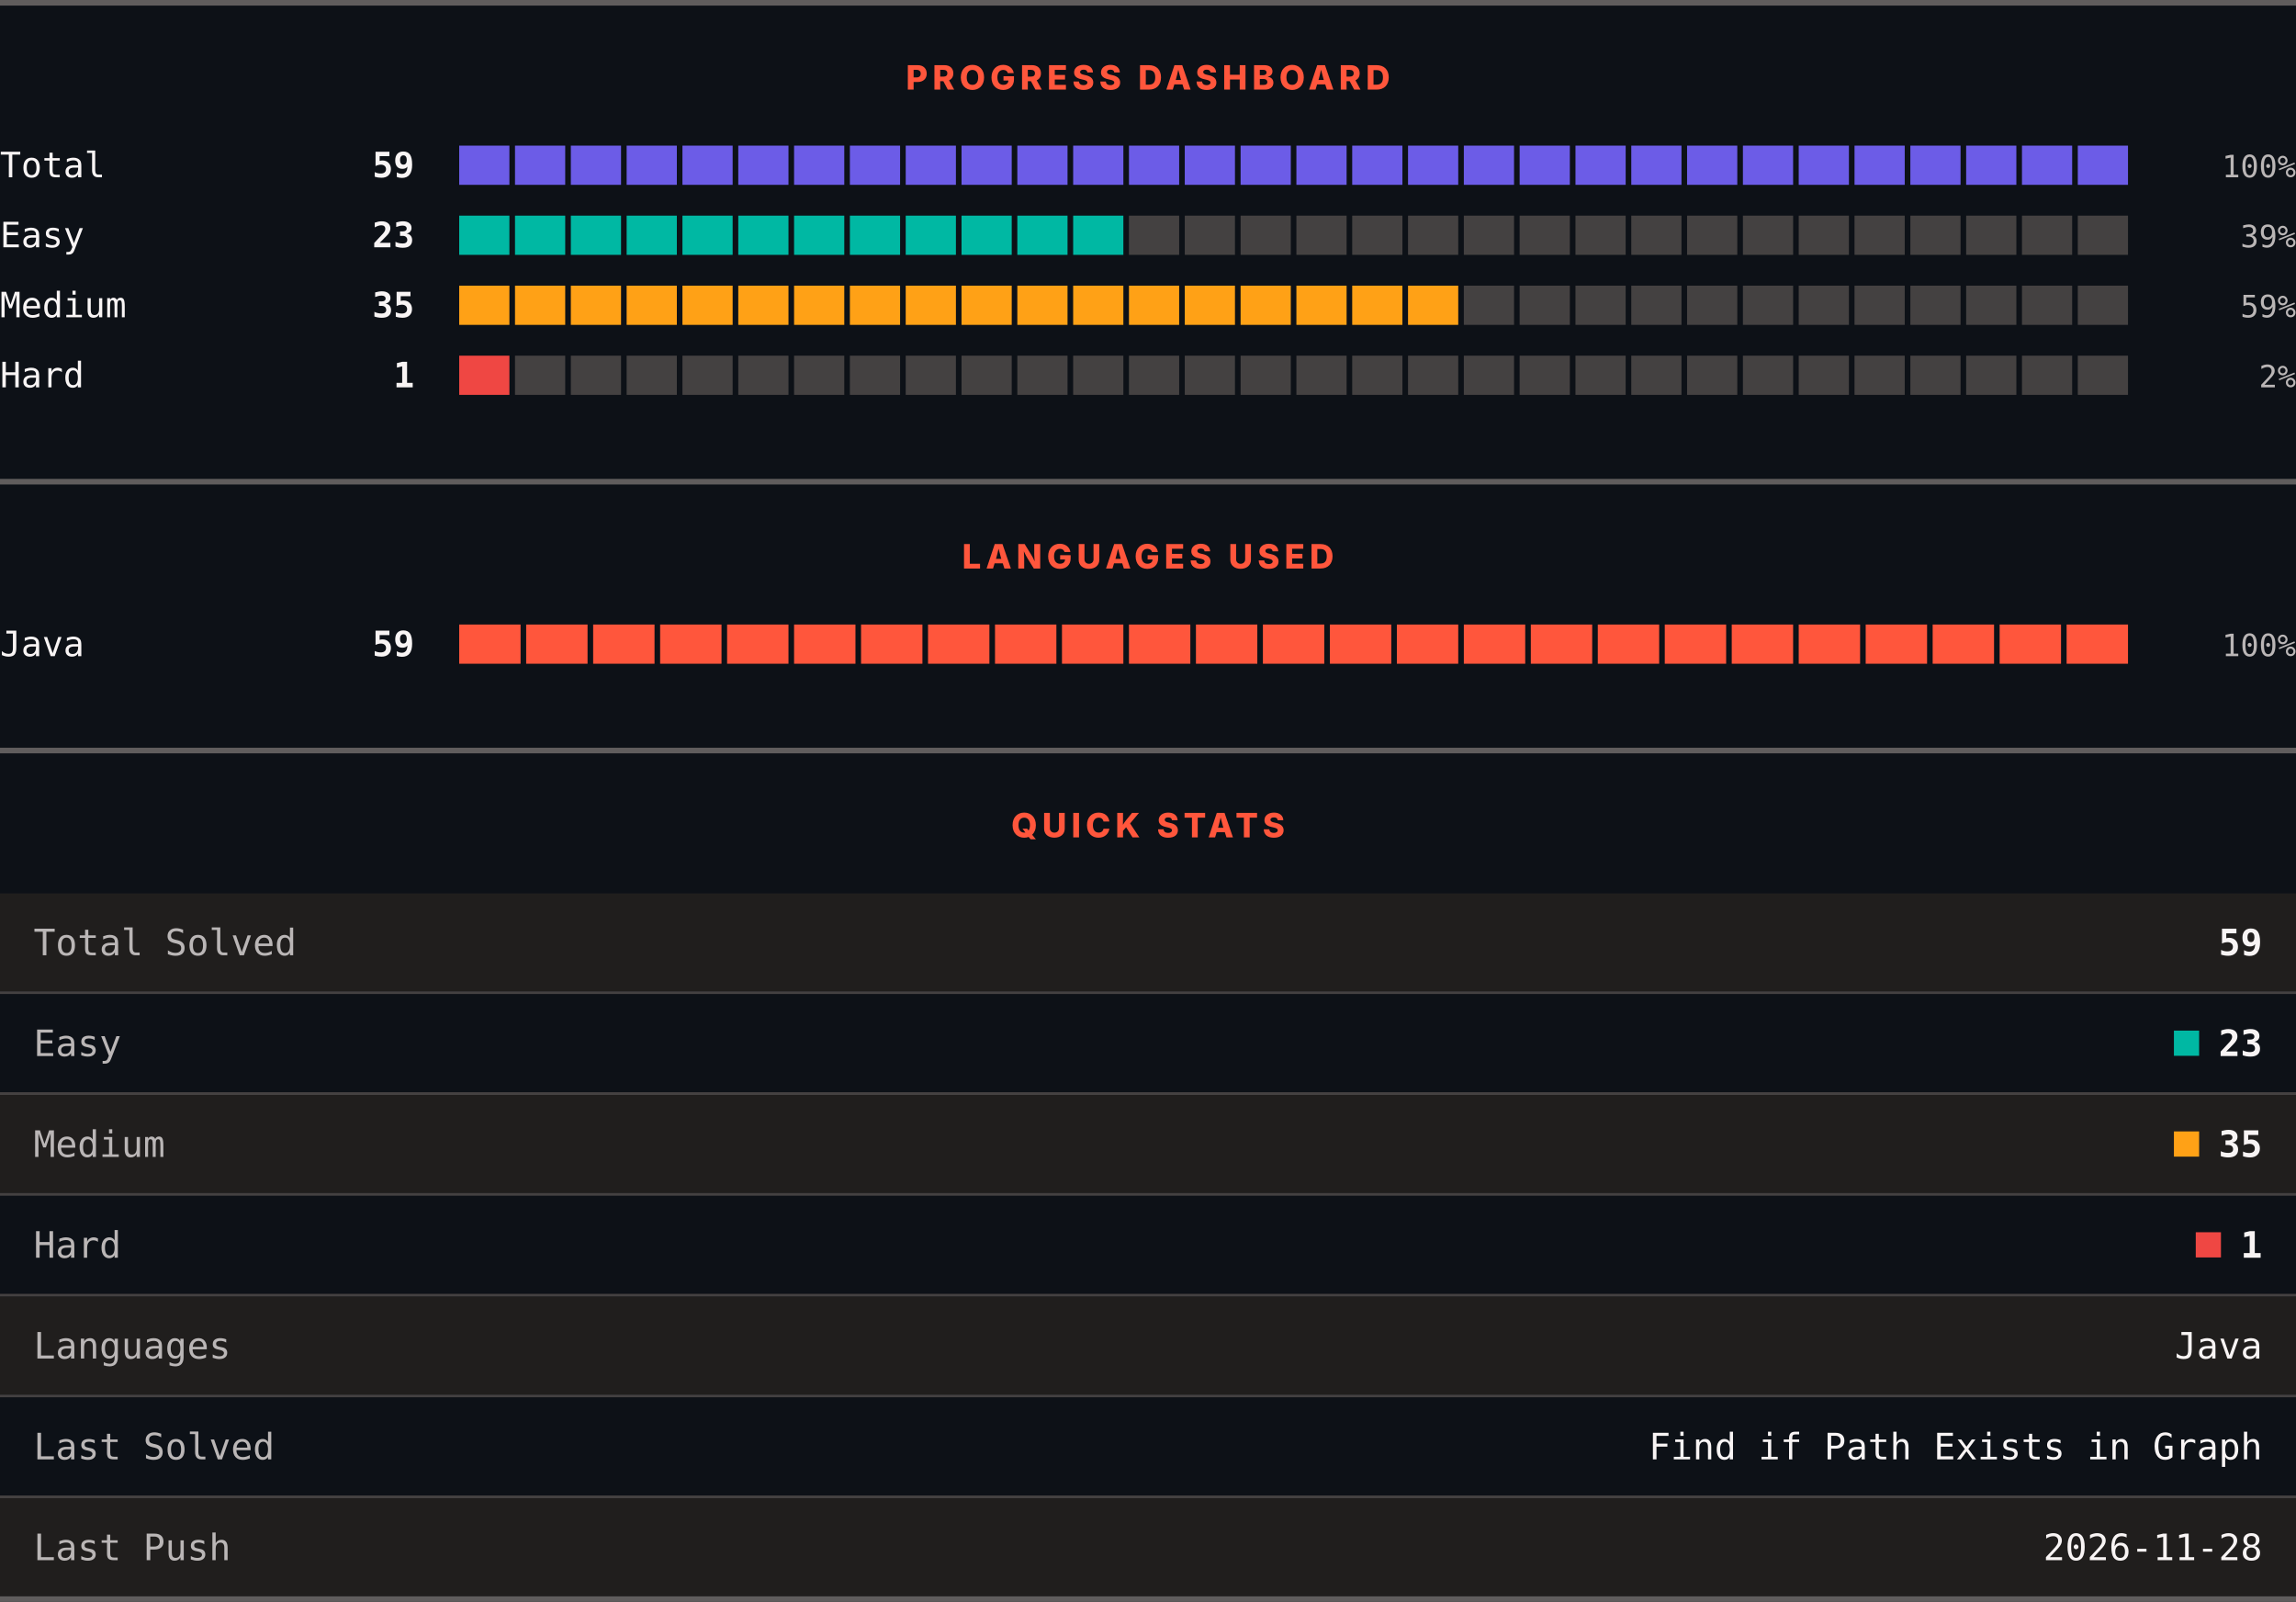
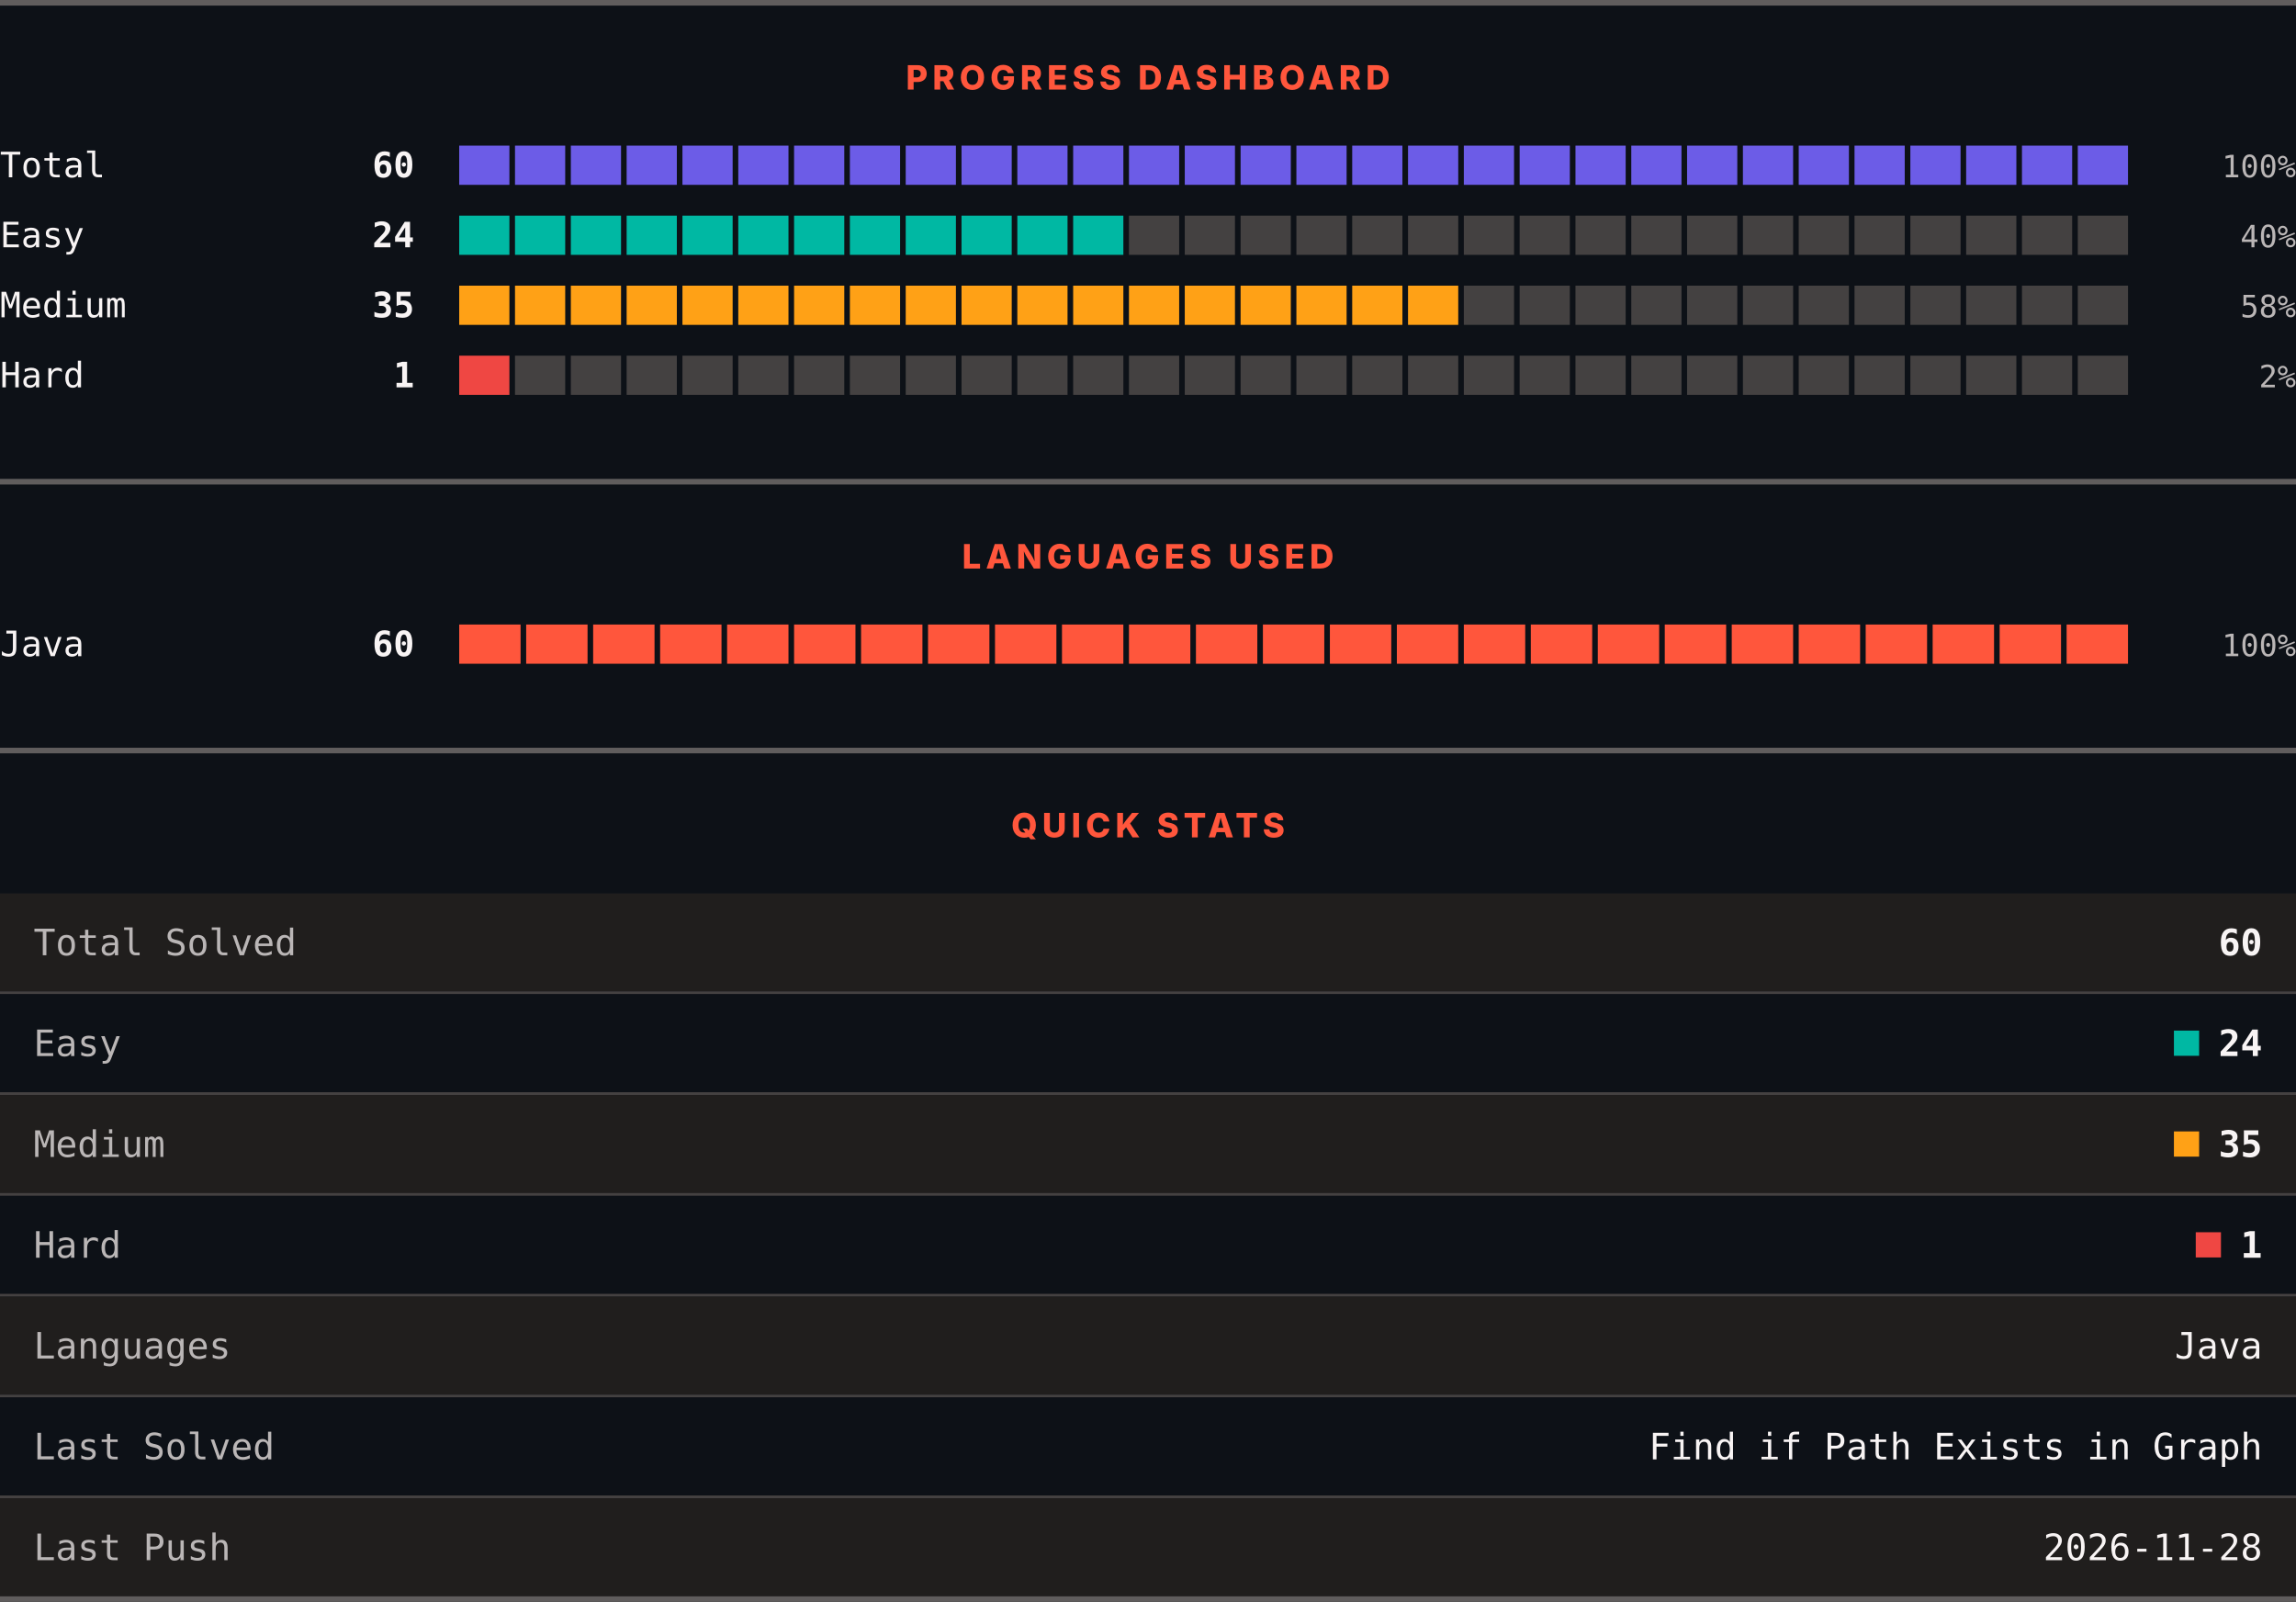
<svg xmlns="http://www.w3.org/2000/svg" width="820" height="572" viewBox="0 0 820 572" role="img" aria-label="LeetCode progress, languages and quick stats">
  <rect width="820" height="572" fill="#0d1117" />
  <rect x="0" y="0" width="820" height="2" fill="#605d5d" />
  <text x="410" y="32" text-anchor="middle" font-family="Archivo, system-ui, -apple-system, Segoe UI, sans-serif" font-size="12" font-weight="800" letter-spacing="1.68" fill="#ff563c">PROGRESS DASHBOARD</text>
  <text x="0" y="63.3" font-family="ui-monospace, SFMono-Regular, Menlo, Consolas, monospace" font-size="12.5" fill="#f8f4f4">Total</text>
-   <text x="148" y="63.3" text-anchor="end" font-family="ui-monospace, SFMono-Regular, Menlo, Consolas, monospace" font-size="12.5" font-weight="700" fill="#f8f4f4">59</text>
+   <text x="148" y="63.3" text-anchor="end" font-family="ui-monospace, SFMono-Regular, Menlo, Consolas, monospace" font-size="12.5" font-weight="700" fill="#f8f4f4">60</text>
  <rect x="164.00" y="52" width="17.93" height="14" fill="#6c5ce7" />
  <rect x="183.93" y="52" width="17.93" height="14" fill="#6c5ce7" />
  <rect x="203.87" y="52" width="17.93" height="14" fill="#6c5ce7" />
  <rect x="223.80" y="52" width="17.93" height="14" fill="#6c5ce7" />
  <rect x="243.73" y="52" width="17.93" height="14" fill="#6c5ce7" />
  <rect x="263.67" y="52" width="17.93" height="14" fill="#6c5ce7" />
  <rect x="283.60" y="52" width="17.93" height="14" fill="#6c5ce7" />
  <rect x="303.53" y="52" width="17.93" height="14" fill="#6c5ce7" />
  <rect x="323.47" y="52" width="17.93" height="14" fill="#6c5ce7" />
  <rect x="343.40" y="52" width="17.93" height="14" fill="#6c5ce7" />
  <rect x="363.33" y="52" width="17.93" height="14" fill="#6c5ce7" />
  <rect x="383.27" y="52" width="17.93" height="14" fill="#6c5ce7" />
  <rect x="403.20" y="52" width="17.93" height="14" fill="#6c5ce7" />
  <rect x="423.13" y="52" width="17.93" height="14" fill="#6c5ce7" />
  <rect x="443.07" y="52" width="17.93" height="14" fill="#6c5ce7" />
  <rect x="463.00" y="52" width="17.93" height="14" fill="#6c5ce7" />
  <rect x="482.93" y="52" width="17.93" height="14" fill="#6c5ce7" />
  <rect x="502.87" y="52" width="17.93" height="14" fill="#6c5ce7" />
  <rect x="522.80" y="52" width="17.93" height="14" fill="#6c5ce7" />
  <rect x="542.73" y="52" width="17.93" height="14" fill="#6c5ce7" />
  <rect x="562.67" y="52" width="17.93" height="14" fill="#6c5ce7" />
  <rect x="582.60" y="52" width="17.93" height="14" fill="#6c5ce7" />
  <rect x="602.53" y="52" width="17.93" height="14" fill="#6c5ce7" />
  <rect x="622.47" y="52" width="17.93" height="14" fill="#6c5ce7" />
  <rect x="642.40" y="52" width="17.93" height="14" fill="#6c5ce7" />
  <rect x="662.33" y="52" width="17.93" height="14" fill="#6c5ce7" />
  <rect x="682.27" y="52" width="17.93" height="14" fill="#6c5ce7" />
  <rect x="702.20" y="52" width="17.93" height="14" fill="#6c5ce7" />
  <rect x="722.13" y="52" width="17.93" height="14" fill="#6c5ce7" />
  <rect x="742.07" y="52" width="17.93" height="14" fill="#6c5ce7" />
  <text x="820" y="63.3" text-anchor="end" font-family="ui-monospace, SFMono-Regular, Menlo, Consolas, monospace" font-size="11" fill="#bab6b6">100%</text>
  <text x="0" y="88.3" font-family="ui-monospace, SFMono-Regular, Menlo, Consolas, monospace" font-size="12.5" fill="#f8f4f4">Easy</text>
-   <text x="148" y="88.3" text-anchor="end" font-family="ui-monospace, SFMono-Regular, Menlo, Consolas, monospace" font-size="12.5" font-weight="700" fill="#f8f4f4">23</text>
+   <text x="148" y="88.3" text-anchor="end" font-family="ui-monospace, SFMono-Regular, Menlo, Consolas, monospace" font-size="12.5" font-weight="700" fill="#f8f4f4">24</text>
  <rect x="164.00" y="77" width="17.93" height="14" fill="#00b8a3" />
  <rect x="183.93" y="77" width="17.93" height="14" fill="#00b8a3" />
  <rect x="203.87" y="77" width="17.93" height="14" fill="#00b8a3" />
  <rect x="223.80" y="77" width="17.93" height="14" fill="#00b8a3" />
  <rect x="243.73" y="77" width="17.93" height="14" fill="#00b8a3" />
  <rect x="263.67" y="77" width="17.93" height="14" fill="#00b8a3" />
  <rect x="283.60" y="77" width="17.93" height="14" fill="#00b8a3" />
  <rect x="303.53" y="77" width="17.93" height="14" fill="#00b8a3" />
  <rect x="323.47" y="77" width="17.93" height="14" fill="#00b8a3" />
  <rect x="343.40" y="77" width="17.93" height="14" fill="#00b8a3" />
  <rect x="363.33" y="77" width="17.93" height="14" fill="#00b8a3" />
  <rect x="383.27" y="77" width="17.93" height="14" fill="#00b8a3" />
  <rect x="403.20" y="77" width="17.93" height="14" fill="#444141" />
  <rect x="423.13" y="77" width="17.93" height="14" fill="#444141" />
  <rect x="443.07" y="77" width="17.93" height="14" fill="#444141" />
  <rect x="463.00" y="77" width="17.93" height="14" fill="#444141" />
  <rect x="482.93" y="77" width="17.93" height="14" fill="#444141" />
  <rect x="502.87" y="77" width="17.93" height="14" fill="#444141" />
  <rect x="522.80" y="77" width="17.93" height="14" fill="#444141" />
  <rect x="542.73" y="77" width="17.93" height="14" fill="#444141" />
  <rect x="562.67" y="77" width="17.93" height="14" fill="#444141" />
  <rect x="582.60" y="77" width="17.93" height="14" fill="#444141" />
  <rect x="602.53" y="77" width="17.93" height="14" fill="#444141" />
  <rect x="622.47" y="77" width="17.93" height="14" fill="#444141" />
  <rect x="642.40" y="77" width="17.93" height="14" fill="#444141" />
  <rect x="662.33" y="77" width="17.93" height="14" fill="#444141" />
  <rect x="682.27" y="77" width="17.93" height="14" fill="#444141" />
  <rect x="702.20" y="77" width="17.93" height="14" fill="#444141" />
  <rect x="722.13" y="77" width="17.93" height="14" fill="#444141" />
  <rect x="742.07" y="77" width="17.93" height="14" fill="#444141" />
-   <text x="820" y="88.3" text-anchor="end" font-family="ui-monospace, SFMono-Regular, Menlo, Consolas, monospace" font-size="11" fill="#bab6b6">39%</text>
+   <text x="820" y="88.3" text-anchor="end" font-family="ui-monospace, SFMono-Regular, Menlo, Consolas, monospace" font-size="11" fill="#bab6b6">40%</text>
  <text x="0" y="113.3" font-family="ui-monospace, SFMono-Regular, Menlo, Consolas, monospace" font-size="12.5" fill="#f8f4f4">Medium</text>
  <text x="148" y="113.3" text-anchor="end" font-family="ui-monospace, SFMono-Regular, Menlo, Consolas, monospace" font-size="12.5" font-weight="700" fill="#f8f4f4">35</text>
  <rect x="164.00" y="102" width="17.93" height="14" fill="#ffa116" />
  <rect x="183.93" y="102" width="17.93" height="14" fill="#ffa116" />
  <rect x="203.87" y="102" width="17.93" height="14" fill="#ffa116" />
  <rect x="223.80" y="102" width="17.93" height="14" fill="#ffa116" />
  <rect x="243.73" y="102" width="17.93" height="14" fill="#ffa116" />
  <rect x="263.67" y="102" width="17.93" height="14" fill="#ffa116" />
  <rect x="283.60" y="102" width="17.93" height="14" fill="#ffa116" />
  <rect x="303.53" y="102" width="17.93" height="14" fill="#ffa116" />
  <rect x="323.47" y="102" width="17.93" height="14" fill="#ffa116" />
  <rect x="343.40" y="102" width="17.93" height="14" fill="#ffa116" />
  <rect x="363.33" y="102" width="17.93" height="14" fill="#ffa116" />
  <rect x="383.27" y="102" width="17.93" height="14" fill="#ffa116" />
  <rect x="403.20" y="102" width="17.93" height="14" fill="#ffa116" />
  <rect x="423.13" y="102" width="17.93" height="14" fill="#ffa116" />
  <rect x="443.07" y="102" width="17.93" height="14" fill="#ffa116" />
  <rect x="463.00" y="102" width="17.93" height="14" fill="#ffa116" />
  <rect x="482.93" y="102" width="17.93" height="14" fill="#ffa116" />
  <rect x="502.87" y="102" width="17.93" height="14" fill="#ffa116" />
  <rect x="522.80" y="102" width="17.93" height="14" fill="#444141" />
  <rect x="542.73" y="102" width="17.93" height="14" fill="#444141" />
  <rect x="562.67" y="102" width="17.93" height="14" fill="#444141" />
  <rect x="582.60" y="102" width="17.93" height="14" fill="#444141" />
  <rect x="602.53" y="102" width="17.93" height="14" fill="#444141" />
  <rect x="622.47" y="102" width="17.93" height="14" fill="#444141" />
  <rect x="642.40" y="102" width="17.93" height="14" fill="#444141" />
  <rect x="662.33" y="102" width="17.93" height="14" fill="#444141" />
  <rect x="682.27" y="102" width="17.93" height="14" fill="#444141" />
  <rect x="702.20" y="102" width="17.93" height="14" fill="#444141" />
  <rect x="722.13" y="102" width="17.93" height="14" fill="#444141" />
  <rect x="742.07" y="102" width="17.93" height="14" fill="#444141" />
-   <text x="820" y="113.3" text-anchor="end" font-family="ui-monospace, SFMono-Regular, Menlo, Consolas, monospace" font-size="11" fill="#bab6b6">59%</text>
+   <text x="820" y="113.3" text-anchor="end" font-family="ui-monospace, SFMono-Regular, Menlo, Consolas, monospace" font-size="11" fill="#bab6b6">58%</text>
  <text x="0" y="138.3" font-family="ui-monospace, SFMono-Regular, Menlo, Consolas, monospace" font-size="12.5" fill="#f8f4f4">Hard</text>
  <text x="148" y="138.3" text-anchor="end" font-family="ui-monospace, SFMono-Regular, Menlo, Consolas, monospace" font-size="12.5" font-weight="700" fill="#f8f4f4">1</text>
  <rect x="164.00" y="127" width="17.93" height="14" fill="#ef4743" />
  <rect x="183.93" y="127" width="17.93" height="14" fill="#444141" />
  <rect x="203.87" y="127" width="17.93" height="14" fill="#444141" />
  <rect x="223.80" y="127" width="17.93" height="14" fill="#444141" />
  <rect x="243.73" y="127" width="17.93" height="14" fill="#444141" />
  <rect x="263.67" y="127" width="17.93" height="14" fill="#444141" />
  <rect x="283.60" y="127" width="17.93" height="14" fill="#444141" />
  <rect x="303.53" y="127" width="17.93" height="14" fill="#444141" />
  <rect x="323.47" y="127" width="17.93" height="14" fill="#444141" />
  <rect x="343.40" y="127" width="17.93" height="14" fill="#444141" />
  <rect x="363.33" y="127" width="17.93" height="14" fill="#444141" />
  <rect x="383.27" y="127" width="17.93" height="14" fill="#444141" />
  <rect x="403.20" y="127" width="17.93" height="14" fill="#444141" />
  <rect x="423.13" y="127" width="17.93" height="14" fill="#444141" />
  <rect x="443.07" y="127" width="17.93" height="14" fill="#444141" />
  <rect x="463.00" y="127" width="17.93" height="14" fill="#444141" />
  <rect x="482.93" y="127" width="17.93" height="14" fill="#444141" />
  <rect x="502.87" y="127" width="17.93" height="14" fill="#444141" />
  <rect x="522.80" y="127" width="17.93" height="14" fill="#444141" />
  <rect x="542.73" y="127" width="17.93" height="14" fill="#444141" />
  <rect x="562.67" y="127" width="17.93" height="14" fill="#444141" />
  <rect x="582.60" y="127" width="17.93" height="14" fill="#444141" />
  <rect x="602.53" y="127" width="17.93" height="14" fill="#444141" />
  <rect x="622.47" y="127" width="17.93" height="14" fill="#444141" />
  <rect x="642.40" y="127" width="17.93" height="14" fill="#444141" />
  <rect x="662.33" y="127" width="17.93" height="14" fill="#444141" />
  <rect x="682.27" y="127" width="17.93" height="14" fill="#444141" />
  <rect x="702.20" y="127" width="17.93" height="14" fill="#444141" />
  <rect x="722.13" y="127" width="17.93" height="14" fill="#444141" />
  <rect x="742.07" y="127" width="17.93" height="14" fill="#444141" />
  <text x="820" y="138.3" text-anchor="end" font-family="ui-monospace, SFMono-Regular, Menlo, Consolas, monospace" font-size="11" fill="#bab6b6">2%</text>
  <rect x="0" y="171" width="820" height="2" fill="#605d5d" />
  <text x="410" y="203" text-anchor="middle" font-family="Archivo, system-ui, -apple-system, Segoe UI, sans-serif" font-size="12" font-weight="800" letter-spacing="1.68" fill="#ff563c">LANGUAGES USED</text>
  <text x="0" y="234.3" font-family="ui-monospace, SFMono-Regular, Menlo, Consolas, monospace" font-size="12.5" fill="#f8f4f4">Java</text>
-   <text x="148" y="234.3" text-anchor="end" font-family="ui-monospace, SFMono-Regular, Menlo, Consolas, monospace" font-size="12.5" font-weight="700" fill="#f8f4f4">59</text>
+   <text x="148" y="234.3" text-anchor="end" font-family="ui-monospace, SFMono-Regular, Menlo, Consolas, monospace" font-size="12.5" font-weight="700" fill="#f8f4f4">60</text>
  <rect x="164.00" y="223" width="21.92" height="14" fill="#ff563c" />
  <rect x="187.92" y="223" width="21.92" height="14" fill="#ff563c" />
  <rect x="211.84" y="223" width="21.92" height="14" fill="#ff563c" />
  <rect x="235.76" y="223" width="21.92" height="14" fill="#ff563c" />
  <rect x="259.68" y="223" width="21.92" height="14" fill="#ff563c" />
  <rect x="283.60" y="223" width="21.92" height="14" fill="#ff563c" />
  <rect x="307.52" y="223" width="21.92" height="14" fill="#ff563c" />
  <rect x="331.44" y="223" width="21.92" height="14" fill="#ff563c" />
  <rect x="355.36" y="223" width="21.92" height="14" fill="#ff563c" />
  <rect x="379.28" y="223" width="21.92" height="14" fill="#ff563c" />
  <rect x="403.20" y="223" width="21.92" height="14" fill="#ff563c" />
  <rect x="427.12" y="223" width="21.92" height="14" fill="#ff563c" />
  <rect x="451.04" y="223" width="21.92" height="14" fill="#ff563c" />
  <rect x="474.96" y="223" width="21.92" height="14" fill="#ff563c" />
  <rect x="498.88" y="223" width="21.92" height="14" fill="#ff563c" />
  <rect x="522.80" y="223" width="21.92" height="14" fill="#ff563c" />
  <rect x="546.72" y="223" width="21.92" height="14" fill="#ff563c" />
  <rect x="570.64" y="223" width="21.92" height="14" fill="#ff563c" />
  <rect x="594.56" y="223" width="21.92" height="14" fill="#ff563c" />
  <rect x="618.48" y="223" width="21.92" height="14" fill="#ff563c" />
  <rect x="642.40" y="223" width="21.92" height="14" fill="#ff563c" />
  <rect x="666.32" y="223" width="21.92" height="14" fill="#ff563c" />
  <rect x="690.24" y="223" width="21.92" height="14" fill="#ff563c" />
  <rect x="714.16" y="223" width="21.92" height="14" fill="#ff563c" />
  <rect x="738.08" y="223" width="21.92" height="14" fill="#ff563c" />
  <text x="820" y="234.3" text-anchor="end" font-family="ui-monospace, SFMono-Regular, Menlo, Consolas, monospace" font-size="11" fill="#bab6b6">100%</text>
  <rect x="0" y="267" width="820" height="2" fill="#605d5d" />
  <text x="410" y="299" text-anchor="middle" font-family="Archivo, system-ui, -apple-system, Segoe UI, sans-serif" font-size="12" font-weight="800" letter-spacing="1.68" fill="#ff563c">QUICK STATS</text>
  <rect x="0" y="319" width="820" height="35" fill="#201e1d" />
  <text x="12" y="341.1" font-family="ui-monospace, SFMono-Regular, Menlo, Consolas, monospace" font-size="13" fill="#bab6b6">Total Solved</text>
-   <text x="808" y="341.1" text-anchor="end" font-family="ui-monospace, SFMono-Regular, Menlo, Consolas, monospace" font-size="13" font-weight="700" fill="#f8f4f4">59</text>
+   <text x="808" y="341.1" text-anchor="end" font-family="ui-monospace, SFMono-Regular, Menlo, Consolas, monospace" font-size="13" font-weight="700" fill="#f8f4f4">60</text>
  <rect x="0" y="354" width="820" height="1" fill="#444141" />
  <rect x="0" y="355" width="820" height="35" fill="#0d1117" />
  <text x="12" y="377.1" font-family="ui-monospace, SFMono-Regular, Menlo, Consolas, monospace" font-size="13" fill="#bab6b6">Easy</text>
  <rect x="776.4" y="368" width="9" height="9" fill="#00b8a3" />
-   <text x="808" y="377.1" text-anchor="end" font-family="ui-monospace, SFMono-Regular, Menlo, Consolas, monospace" font-size="13" font-weight="700" fill="#f8f4f4">23</text>
+   <text x="808" y="377.1" text-anchor="end" font-family="ui-monospace, SFMono-Regular, Menlo, Consolas, monospace" font-size="13" font-weight="700" fill="#f8f4f4">24</text>
  <rect x="0" y="390" width="820" height="1" fill="#444141" />
  <rect x="0" y="391" width="820" height="35" fill="#201e1d" />
  <text x="12" y="413.1" font-family="ui-monospace, SFMono-Regular, Menlo, Consolas, monospace" font-size="13" fill="#bab6b6">Medium</text>
  <rect x="776.4" y="404" width="9" height="9" fill="#ffa116" />
  <text x="808" y="413.1" text-anchor="end" font-family="ui-monospace, SFMono-Regular, Menlo, Consolas, monospace" font-size="13" font-weight="700" fill="#f8f4f4">35</text>
  <rect x="0" y="426" width="820" height="1" fill="#444141" />
  <rect x="0" y="427" width="820" height="35" fill="#0d1117" />
  <text x="12" y="449.1" font-family="ui-monospace, SFMono-Regular, Menlo, Consolas, monospace" font-size="13" fill="#bab6b6">Hard</text>
  <rect x="784.2" y="440" width="9" height="9" fill="#ef4743" />
  <text x="808" y="449.1" text-anchor="end" font-family="ui-monospace, SFMono-Regular, Menlo, Consolas, monospace" font-size="13" font-weight="700" fill="#f8f4f4">1</text>
  <rect x="0" y="462" width="820" height="1" fill="#444141" />
  <rect x="0" y="463" width="820" height="35" fill="#201e1d" />
  <text x="12" y="485.1" font-family="ui-monospace, SFMono-Regular, Menlo, Consolas, monospace" font-size="13" fill="#bab6b6">Languages</text>
  <text x="808" y="485.1" text-anchor="end" font-family="ui-monospace, SFMono-Regular, Menlo, Consolas, monospace" font-size="13" fill="#f8f4f4">Java</text>
  <rect x="0" y="498" width="820" height="1" fill="#444141" />
  <rect x="0" y="499" width="820" height="35" fill="#0d1117" />
  <text x="12" y="521.1" font-family="ui-monospace, SFMono-Regular, Menlo, Consolas, monospace" font-size="13" fill="#bab6b6">Last Solved</text>
  <text x="808" y="521.1" text-anchor="end" font-family="ui-monospace, SFMono-Regular, Menlo, Consolas, monospace" font-size="13" fill="#f8f4f4">Find if Path Exists in Graph</text>
  <rect x="0" y="534" width="820" height="1" fill="#444141" />
  <rect x="0" y="535" width="820" height="35" fill="#201e1d" />
  <text x="12" y="557.1" font-family="ui-monospace, SFMono-Regular, Menlo, Consolas, monospace" font-size="13" fill="#bab6b6">Last Push</text>
  <text x="808" y="557.1" text-anchor="end" font-family="ui-monospace, SFMono-Regular, Menlo, Consolas, monospace" font-size="13" fill="#f8f4f4">2026-11-28</text>
  <rect x="0" y="570" width="820" height="2" fill="#605d5d" />
</svg>
